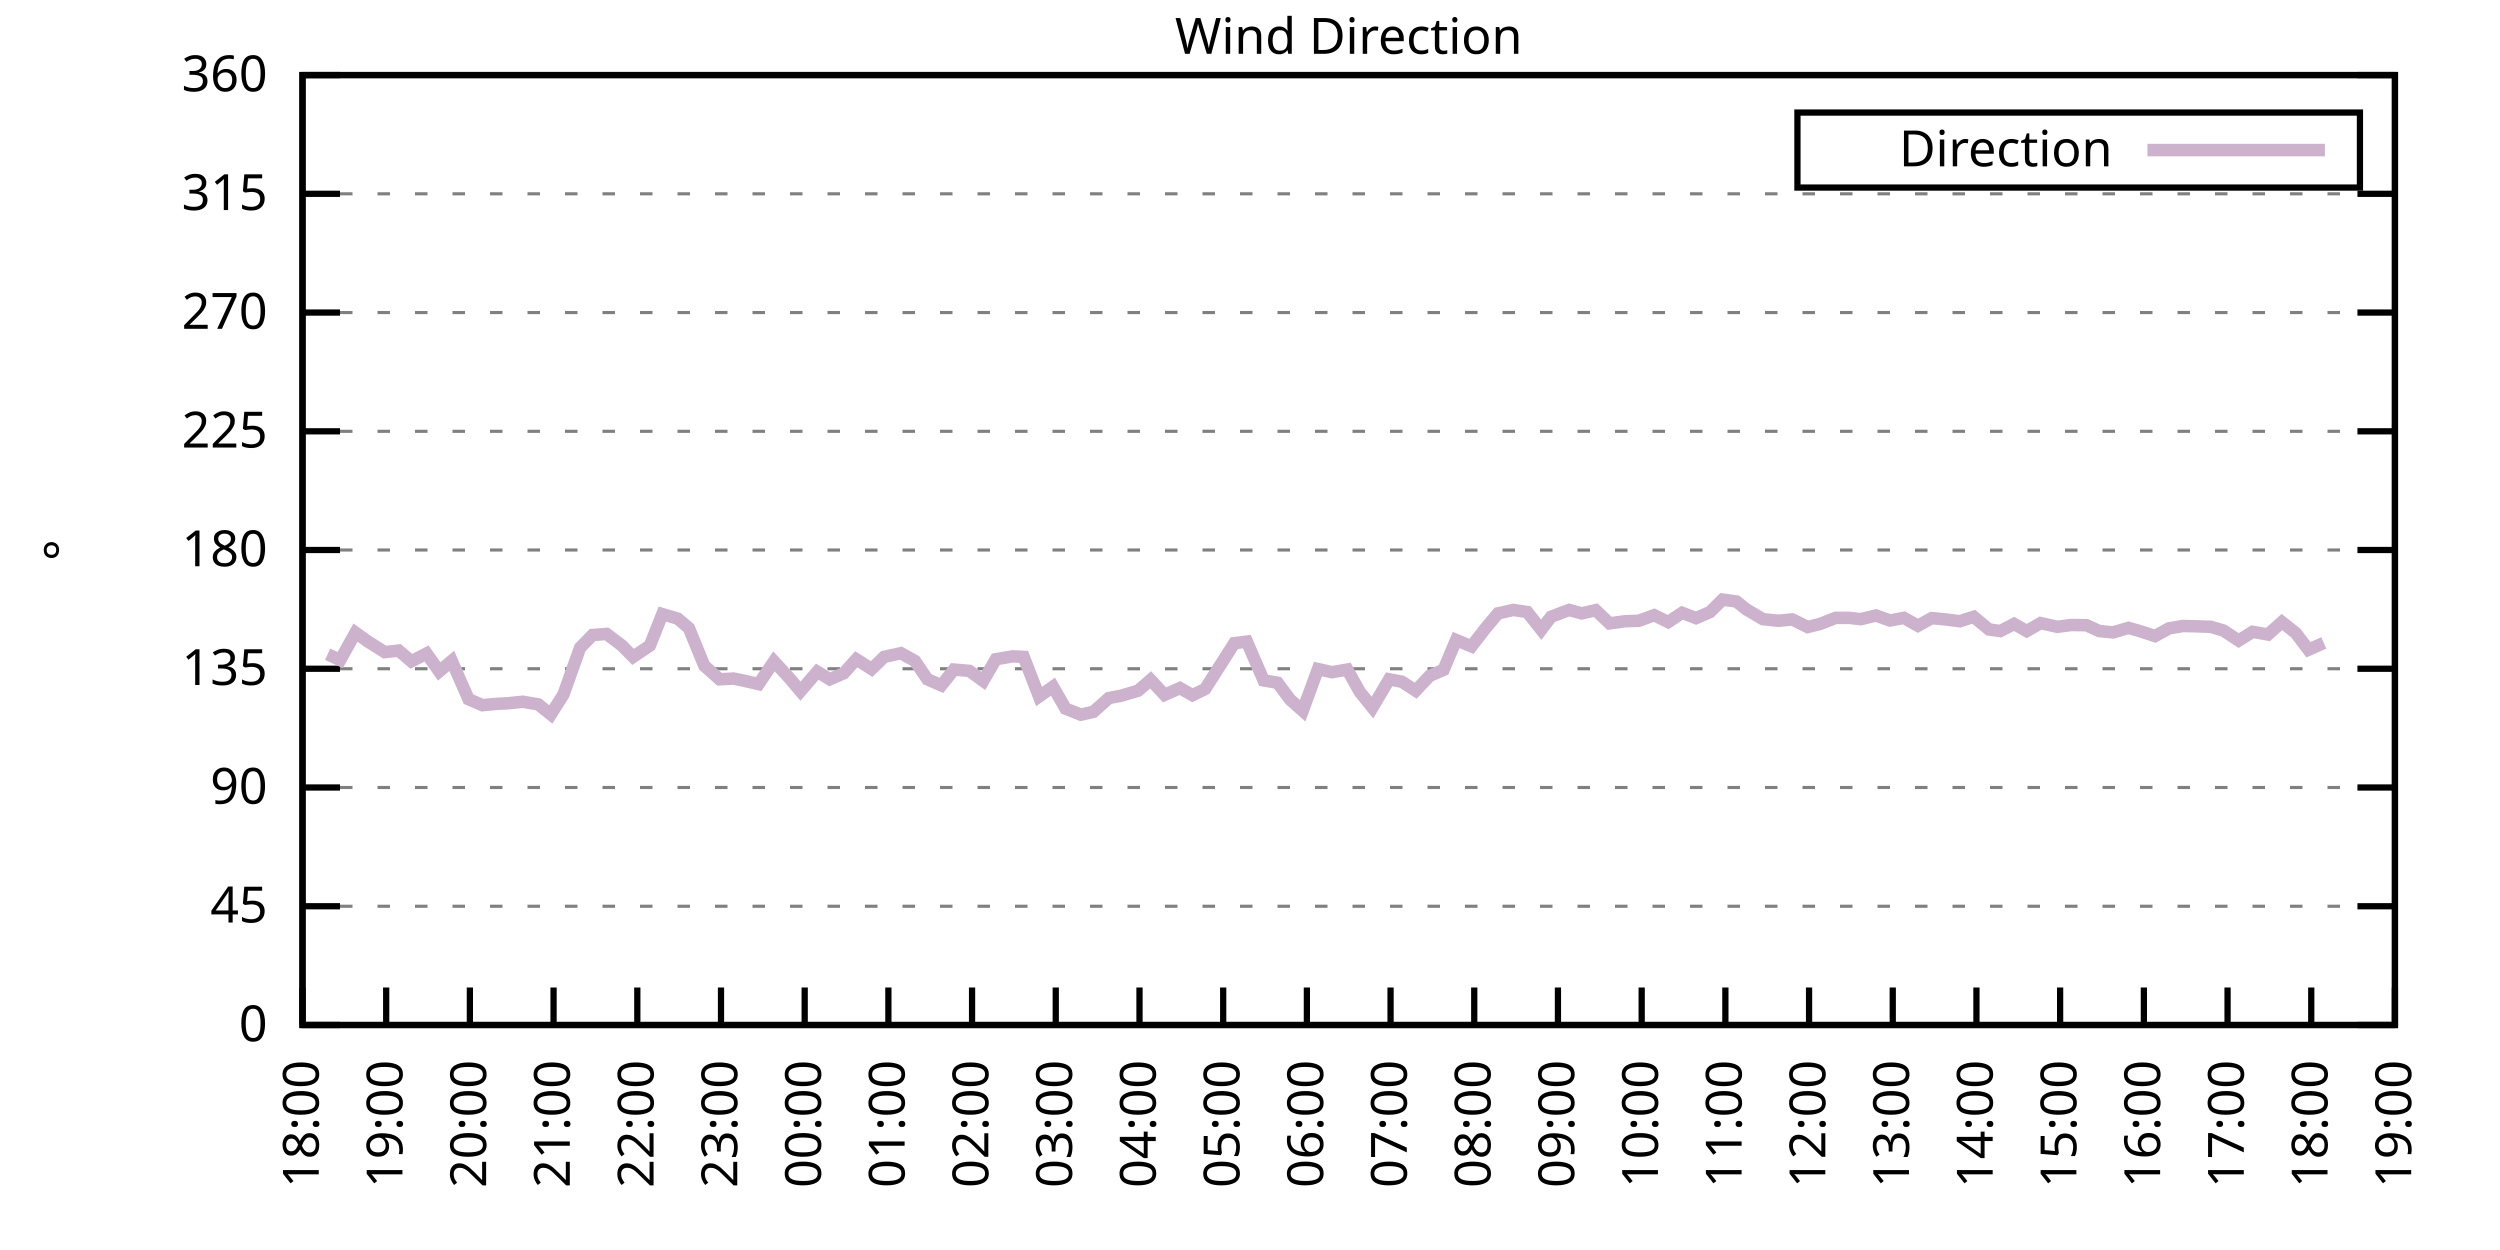
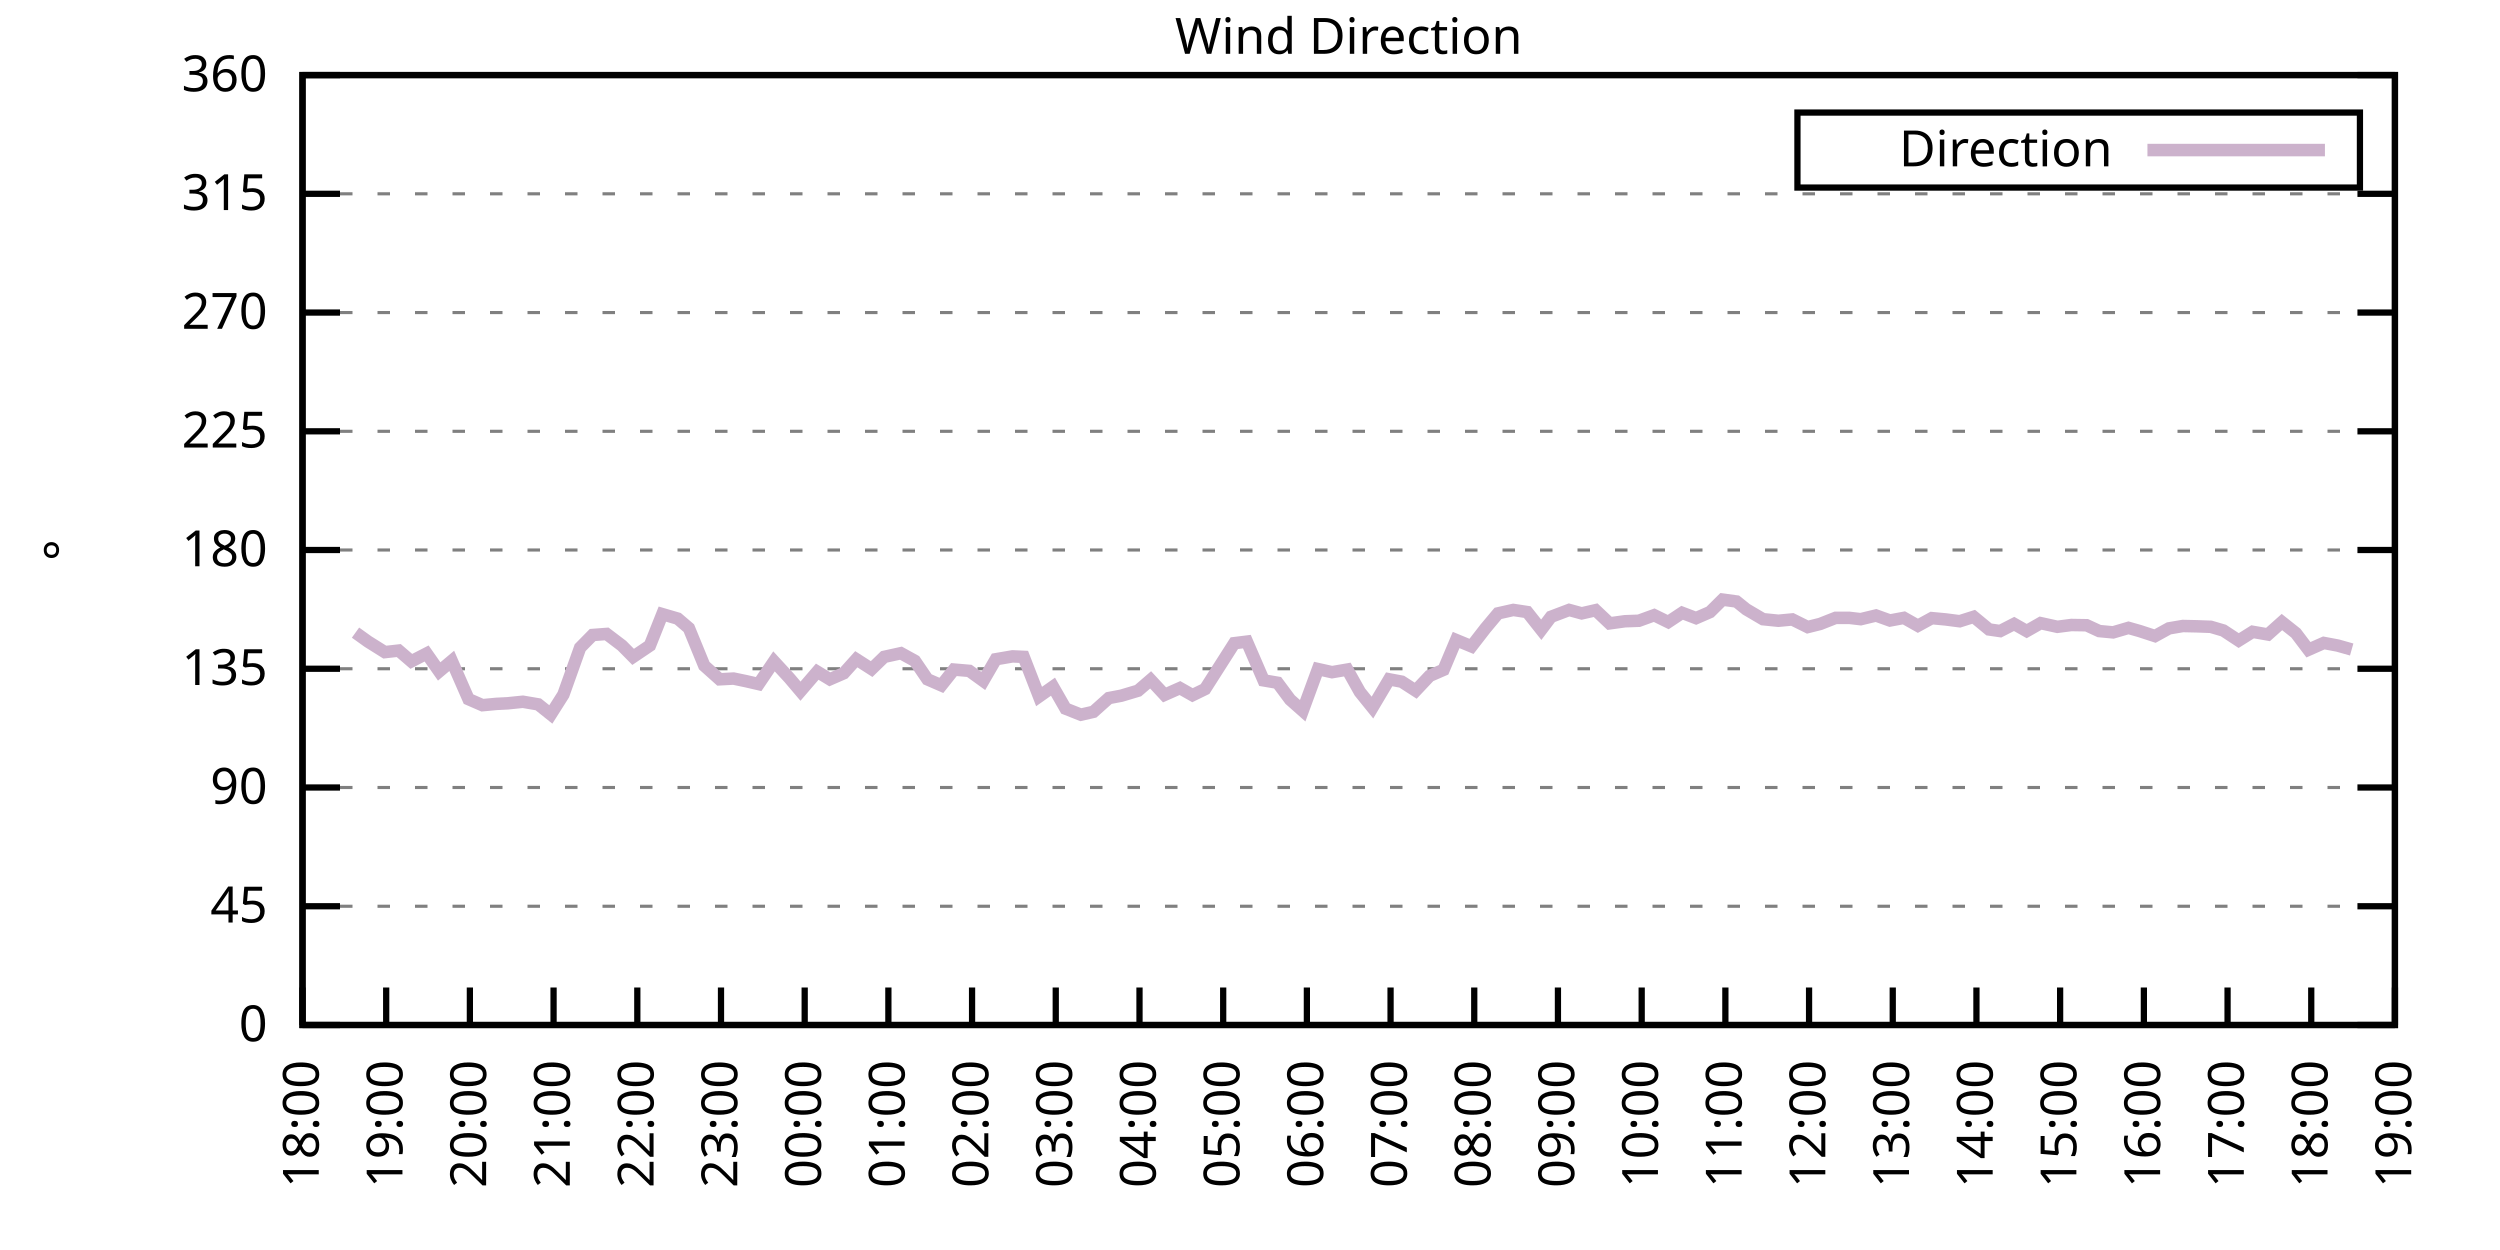
<svg xmlns="http://www.w3.org/2000/svg" xmlns:xlink="http://www.w3.org/1999/xlink" width="400" height="200" viewBox="0 0 400 200">
  <g id="gnuplot_canvas">
    <rect x="0" y="0" width="400" height="200" fill="none" />
    <defs>
      <circle id="gpDot" r="0.5" stroke-width="0.5" stroke="currentColor" />
      <path id="gpPt0" stroke-width="0.333" stroke="currentColor" d="M-1,0 h2 M0,-1 v2" />
      <path id="gpPt1" stroke-width="0.333" stroke="currentColor" d="M-1,-1 L1,1 M1,-1 L-1,1" />
      <path id="gpPt2" stroke-width="0.333" stroke="currentColor" d="M-1,0 L1,0 M0,-1 L0,1 M-1,-1 L1,1 M-1,1 L1,-1" />
      <rect id="gpPt3" stroke-width="0.333" stroke="currentColor" x="-1" y="-1" width="2" height="2" />
      <rect id="gpPt4" stroke-width="0.333" stroke="currentColor" fill="currentColor" x="-1" y="-1" width="2" height="2" />
      <circle id="gpPt5" stroke-width="0.333" stroke="currentColor" cx="0" cy="0" r="1" />
      <use xlink:href="#gpPt5" id="gpPt6" fill="currentColor" stroke="none" />
      <path id="gpPt7" stroke-width="0.333" stroke="currentColor" d="M0,-1.33 L-1.33,0.67 L1.33,0.67 z" />
      <use xlink:href="#gpPt7" id="gpPt8" fill="currentColor" stroke="none" />
      <use xlink:href="#gpPt7" id="gpPt9" stroke="currentColor" transform="rotate(180)" />
      <use xlink:href="#gpPt9" id="gpPt10" fill="currentColor" stroke="none" />
      <use xlink:href="#gpPt3" id="gpPt11" stroke="currentColor" transform="rotate(45)" />
      <use xlink:href="#gpPt11" id="gpPt12" fill="currentColor" stroke="none" />
      <path id="gpPt13" stroke-width="0.333" stroke="currentColor" d="M0,1.330 L1.265,0.411 L0.782,-1.067 L-0.782,-1.076 L-1.265,0.411 z" />
      <use xlink:href="#gpPt13" id="gpPt14" fill="currentColor" stroke="none" />
      <filter id="textbox" filterUnits="objectBoundingBox" x="0" y="0" height="1" width="1">
        <feFlood flood-color="white" flood-opacity="1" result="bgnd" />
        <feComposite in="SourceGraphic" in2="bgnd" operator="atop" />
      </filter>
      <filter id="greybox" filterUnits="objectBoundingBox" x="0" y="0" height="1" width="1">
        <feFlood flood-color="lightgrey" flood-opacity="1" result="grey" />
        <feComposite in="SourceGraphic" in2="grey" operator="atop" />
      </filter>
    </defs>
    <g fill="none" color="white" stroke="currentColor" stroke-width="1.00" stroke-linecap="butt" stroke-linejoin="miter">
</g>
    <g fill="none" color="black" stroke="currentColor" stroke-width="1.00" stroke-linecap="butt" stroke-linejoin="miter">
      <g stroke="none" shape-rendering="crispEdges">
        <polygon fill="rgb(255, 255, 255)" points="48.40,164.00 383.18,164.00 383.18,12.02 48.40,12.02 " />
      </g>
    </g>
    <g fill="none" color="black" stroke="currentColor" stroke-width="1.00" stroke-linecap="butt" stroke-linejoin="miter">
</g>
    <g fill="none" color="black" stroke="black" stroke-width="0.50" stroke-linecap="butt" stroke-linejoin="miter">
</g>
    <g fill="none" color="gray" stroke="currentColor" stroke-width="0.50" stroke-linecap="butt" stroke-linejoin="miter">
      <path stroke="gray" stroke-dasharray="2,4" class="gridline" d="M48.40,164.00 L383.19,164.00  " />
    </g>
    <g fill="none" color="gray" stroke="gray" stroke-width="1.00" stroke-linecap="butt" stroke-linejoin="miter">
</g>
    <g fill="none" color="black" stroke="currentColor" stroke-width="1.00" stroke-linecap="butt" stroke-linejoin="miter">
      <path stroke="black" d="M48.40,164.00 L54.40,164.00 M383.19,164.00 L377.19,164.00  " />
      <g transform="translate(42.80,166.60)" stroke="none" fill="black" font-family="Sans" font-size="8.00" text-anchor="end">
        <text>
          <tspan font-family="Sans"> 0</tspan>
        </text>
      </g>
    </g>
    <g fill="none" color="black" stroke="currentColor" stroke-width="1.00" stroke-linecap="butt" stroke-linejoin="miter">
</g>
    <g fill="none" color="black" stroke="black" stroke-width="0.50" stroke-linecap="butt" stroke-linejoin="miter">
</g>
    <g fill="none" color="gray" stroke="currentColor" stroke-width="0.50" stroke-linecap="butt" stroke-linejoin="miter">
      <path stroke="gray" stroke-dasharray="2,4" class="gridline" d="M48.40,145.00 L383.19,145.00  " />
    </g>
    <g fill="none" color="gray" stroke="gray" stroke-width="1.00" stroke-linecap="butt" stroke-linejoin="miter">
</g>
    <g fill="none" color="black" stroke="currentColor" stroke-width="1.00" stroke-linecap="butt" stroke-linejoin="miter">
      <path stroke="black" d="M48.40,145.00 L54.40,145.00 M383.19,145.00 L377.19,145.00  " />
      <g transform="translate(42.80,147.60)" stroke="none" fill="black" font-family="Sans" font-size="8.00" text-anchor="end">
        <text>
          <tspan font-family="Sans"> 45</tspan>
        </text>
      </g>
    </g>
    <g fill="none" color="black" stroke="currentColor" stroke-width="1.00" stroke-linecap="butt" stroke-linejoin="miter">
</g>
    <g fill="none" color="black" stroke="black" stroke-width="0.50" stroke-linecap="butt" stroke-linejoin="miter">
</g>
    <g fill="none" color="gray" stroke="currentColor" stroke-width="0.50" stroke-linecap="butt" stroke-linejoin="miter">
      <path stroke="gray" stroke-dasharray="2,4" class="gridline" d="M48.40,126.00 L383.19,126.00  " />
    </g>
    <g fill="none" color="gray" stroke="gray" stroke-width="1.00" stroke-linecap="butt" stroke-linejoin="miter">
</g>
    <g fill="none" color="black" stroke="currentColor" stroke-width="1.00" stroke-linecap="butt" stroke-linejoin="miter">
      <path stroke="black" d="M48.40,126.00 L54.40,126.00 M383.19,126.00 L377.19,126.00  " />
      <g transform="translate(42.80,128.60)" stroke="none" fill="black" font-family="Sans" font-size="8.00" text-anchor="end">
        <text>
          <tspan font-family="Sans"> 90</tspan>
        </text>
      </g>
    </g>
    <g fill="none" color="black" stroke="currentColor" stroke-width="1.00" stroke-linecap="butt" stroke-linejoin="miter">
</g>
    <g fill="none" color="black" stroke="black" stroke-width="0.50" stroke-linecap="butt" stroke-linejoin="miter">
</g>
    <g fill="none" color="gray" stroke="currentColor" stroke-width="0.50" stroke-linecap="butt" stroke-linejoin="miter">
      <path stroke="gray" stroke-dasharray="2,4" class="gridline" d="M48.40,107.00 L383.19,107.00  " />
    </g>
    <g fill="none" color="gray" stroke="gray" stroke-width="1.00" stroke-linecap="butt" stroke-linejoin="miter">
</g>
    <g fill="none" color="black" stroke="currentColor" stroke-width="1.00" stroke-linecap="butt" stroke-linejoin="miter">
      <path stroke="black" d="M48.40,107.00 L54.40,107.00 M383.19,107.00 L377.19,107.00  " />
      <g transform="translate(42.80,109.60)" stroke="none" fill="black" font-family="Sans" font-size="8.00" text-anchor="end">
        <text>
          <tspan font-family="Sans"> 135</tspan>
        </text>
      </g>
    </g>
    <g fill="none" color="black" stroke="currentColor" stroke-width="1.00" stroke-linecap="butt" stroke-linejoin="miter">
</g>
    <g fill="none" color="black" stroke="black" stroke-width="0.50" stroke-linecap="butt" stroke-linejoin="miter">
</g>
    <g fill="none" color="gray" stroke="currentColor" stroke-width="0.50" stroke-linecap="butt" stroke-linejoin="miter">
      <path stroke="gray" stroke-dasharray="2,4" class="gridline" d="M48.40,88.00 L383.19,88.00  " />
    </g>
    <g fill="none" color="gray" stroke="gray" stroke-width="1.00" stroke-linecap="butt" stroke-linejoin="miter">
</g>
    <g fill="none" color="black" stroke="currentColor" stroke-width="1.00" stroke-linecap="butt" stroke-linejoin="miter">
      <path stroke="black" d="M48.40,88.00 L54.40,88.00 M383.19,88.00 L377.19,88.00  " />
      <g transform="translate(42.80,90.60)" stroke="none" fill="black" font-family="Sans" font-size="8.00" text-anchor="end">
        <text>
          <tspan font-family="Sans"> 180</tspan>
        </text>
      </g>
    </g>
    <g fill="none" color="black" stroke="currentColor" stroke-width="1.00" stroke-linecap="butt" stroke-linejoin="miter">
</g>
    <g fill="none" color="black" stroke="black" stroke-width="0.50" stroke-linecap="butt" stroke-linejoin="miter">
</g>
    <g fill="none" color="gray" stroke="currentColor" stroke-width="0.50" stroke-linecap="butt" stroke-linejoin="miter">
      <path stroke="gray" stroke-dasharray="2,4" class="gridline" d="M48.40,69.01 L383.19,69.01  " />
    </g>
    <g fill="none" color="gray" stroke="gray" stroke-width="1.00" stroke-linecap="butt" stroke-linejoin="miter">
</g>
    <g fill="none" color="black" stroke="currentColor" stroke-width="1.00" stroke-linecap="butt" stroke-linejoin="miter">
      <path stroke="black" d="M48.40,69.01 L54.40,69.01 M383.19,69.01 L377.19,69.01  " />
      <g transform="translate(42.80,71.61)" stroke="none" fill="black" font-family="Sans" font-size="8.00" text-anchor="end">
        <text>
          <tspan font-family="Sans"> 225</tspan>
        </text>
      </g>
    </g>
    <g fill="none" color="black" stroke="currentColor" stroke-width="1.00" stroke-linecap="butt" stroke-linejoin="miter">
</g>
    <g fill="none" color="black" stroke="black" stroke-width="0.50" stroke-linecap="butt" stroke-linejoin="miter">
</g>
    <g fill="none" color="gray" stroke="currentColor" stroke-width="0.50" stroke-linecap="butt" stroke-linejoin="miter">
      <path stroke="gray" stroke-dasharray="2,4" class="gridline" d="M48.40,50.01 L383.19,50.01  " />
    </g>
    <g fill="none" color="gray" stroke="gray" stroke-width="1.00" stroke-linecap="butt" stroke-linejoin="miter">
</g>
    <g fill="none" color="black" stroke="currentColor" stroke-width="1.00" stroke-linecap="butt" stroke-linejoin="miter">
      <path stroke="black" d="M48.40,50.01 L54.40,50.01 M383.19,50.01 L377.19,50.01  " />
      <g transform="translate(42.80,52.61)" stroke="none" fill="black" font-family="Sans" font-size="8.00" text-anchor="end">
        <text>
          <tspan font-family="Sans"> 270</tspan>
        </text>
      </g>
    </g>
    <g fill="none" color="black" stroke="currentColor" stroke-width="1.00" stroke-linecap="butt" stroke-linejoin="miter">
</g>
    <g fill="none" color="black" stroke="black" stroke-width="0.50" stroke-linecap="butt" stroke-linejoin="miter">
</g>
    <g fill="none" color="gray" stroke="currentColor" stroke-width="0.50" stroke-linecap="butt" stroke-linejoin="miter">
      <path stroke="gray" stroke-dasharray="2,4" class="gridline" d="M48.40,31.01 L383.19,31.01  " />
    </g>
    <g fill="none" color="gray" stroke="gray" stroke-width="1.00" stroke-linecap="butt" stroke-linejoin="miter">
</g>
    <g fill="none" color="black" stroke="currentColor" stroke-width="1.00" stroke-linecap="butt" stroke-linejoin="miter">
      <path stroke="black" d="M48.40,31.01 L54.40,31.01 M383.19,31.01 L377.19,31.01  " />
      <g transform="translate(42.80,33.61)" stroke="none" fill="black" font-family="Sans" font-size="8.00" text-anchor="end">
        <text>
          <tspan font-family="Sans"> 315</tspan>
        </text>
      </g>
    </g>
    <g fill="none" color="black" stroke="currentColor" stroke-width="1.00" stroke-linecap="butt" stroke-linejoin="miter">
</g>
    <g fill="none" color="black" stroke="black" stroke-width="0.50" stroke-linecap="butt" stroke-linejoin="miter">
</g>
    <g fill="none" color="gray" stroke="currentColor" stroke-width="0.50" stroke-linecap="butt" stroke-linejoin="miter">
      <path stroke="gray" stroke-dasharray="2,4" class="gridline" d="M48.40,12.01 L383.19,12.01  " />
    </g>
    <g fill="none" color="gray" stroke="gray" stroke-width="1.00" stroke-linecap="butt" stroke-linejoin="miter">
</g>
    <g fill="none" color="black" stroke="currentColor" stroke-width="1.00" stroke-linecap="butt" stroke-linejoin="miter">
      <path stroke="black" d="M48.40,12.01 L54.40,12.01 M383.19,12.01 L377.19,12.01  " />
      <g transform="translate(42.80,14.61)" stroke="none" fill="black" font-family="Sans" font-size="8.00" text-anchor="end">
        <text>
          <tspan font-family="Sans"> 360</tspan>
        </text>
      </g>
    </g>
    <g fill="none" color="black" stroke="currentColor" stroke-width="1.00" stroke-linecap="butt" stroke-linejoin="miter">
      <path stroke="black" d="M48.40,164.00 L48.40,158.00  " />
      <g transform="translate(51.00,169.60) rotate(270.00)" stroke="none" fill="black" font-family="Sans" font-size="8.00" text-anchor="end">
        <text>
          <tspan font-family="Sans">18:00</tspan>
        </text>
      </g>
    </g>
    <g fill="none" color="black" stroke="currentColor" stroke-width="1.00" stroke-linecap="butt" stroke-linejoin="miter">
      <path stroke="black" d="M61.79,164.00 L61.79,158.00  " />
      <g transform="translate(64.39,169.60) rotate(270.00)" stroke="none" fill="black" font-family="Sans" font-size="8.00" text-anchor="end">
        <text>
          <tspan font-family="Sans">19:00</tspan>
        </text>
      </g>
    </g>
    <g fill="none" color="black" stroke="currentColor" stroke-width="1.00" stroke-linecap="butt" stroke-linejoin="miter">
      <path stroke="black" d="M75.18,164.00 L75.18,158.00  " />
      <g transform="translate(77.78,169.60) rotate(270.00)" stroke="none" fill="black" font-family="Sans" font-size="8.00" text-anchor="end">
        <text>
          <tspan font-family="Sans">20:00</tspan>
        </text>
      </g>
    </g>
    <g fill="none" color="black" stroke="currentColor" stroke-width="1.00" stroke-linecap="butt" stroke-linejoin="miter">
      <path stroke="black" d="M88.57,164.00 L88.57,158.00  " />
      <g transform="translate(91.17,169.60) rotate(270.00)" stroke="none" fill="black" font-family="Sans" font-size="8.00" text-anchor="end">
        <text>
          <tspan font-family="Sans">21:00</tspan>
        </text>
      </g>
    </g>
    <g fill="none" color="black" stroke="currentColor" stroke-width="1.00" stroke-linecap="butt" stroke-linejoin="miter">
      <path stroke="black" d="M101.97,164.00 L101.97,158.00  " />
      <g transform="translate(104.57,169.60) rotate(270.00)" stroke="none" fill="black" font-family="Sans" font-size="8.00" text-anchor="end">
        <text>
          <tspan font-family="Sans">22:00</tspan>
        </text>
      </g>
    </g>
    <g fill="none" color="black" stroke="currentColor" stroke-width="1.00" stroke-linecap="butt" stroke-linejoin="miter">
      <path stroke="black" d="M115.36,164.00 L115.36,158.00  " />
      <g transform="translate(117.96,169.60) rotate(270.00)" stroke="none" fill="black" font-family="Sans" font-size="8.00" text-anchor="end">
        <text>
          <tspan font-family="Sans">23:00</tspan>
        </text>
      </g>
    </g>
    <g fill="none" color="black" stroke="currentColor" stroke-width="1.00" stroke-linecap="butt" stroke-linejoin="miter">
      <path stroke="black" d="M128.75,164.00 L128.75,158.00  " />
      <g transform="translate(131.35,169.60) rotate(270.00)" stroke="none" fill="black" font-family="Sans" font-size="8.00" text-anchor="end">
        <text>
          <tspan font-family="Sans">00:00</tspan>
        </text>
      </g>
    </g>
    <g fill="none" color="black" stroke="currentColor" stroke-width="1.00" stroke-linecap="butt" stroke-linejoin="miter">
      <path stroke="black" d="M142.14,164.00 L142.14,158.00  " />
      <g transform="translate(144.74,169.60) rotate(270.00)" stroke="none" fill="black" font-family="Sans" font-size="8.00" text-anchor="end">
        <text>
          <tspan font-family="Sans">01:00</tspan>
        </text>
      </g>
    </g>
    <g fill="none" color="black" stroke="currentColor" stroke-width="1.00" stroke-linecap="butt" stroke-linejoin="miter">
      <path stroke="black" d="M155.53,164.00 L155.53,158.00  " />
      <g transform="translate(158.13,169.60) rotate(270.00)" stroke="none" fill="black" font-family="Sans" font-size="8.00" text-anchor="end">
        <text>
          <tspan font-family="Sans">02:00</tspan>
        </text>
      </g>
    </g>
    <g fill="none" color="black" stroke="currentColor" stroke-width="1.00" stroke-linecap="butt" stroke-linejoin="miter">
      <path stroke="black" d="M168.92,164.00 L168.92,158.00  " />
      <g transform="translate(171.52,169.60) rotate(270.00)" stroke="none" fill="black" font-family="Sans" font-size="8.00" text-anchor="end">
        <text>
          <tspan font-family="Sans">03:00</tspan>
        </text>
      </g>
    </g>
    <g fill="none" color="black" stroke="currentColor" stroke-width="1.00" stroke-linecap="butt" stroke-linejoin="miter">
      <path stroke="black" d="M182.32,164.00 L182.32,158.00  " />
      <g transform="translate(184.92,169.60) rotate(270.00)" stroke="none" fill="black" font-family="Sans" font-size="8.00" text-anchor="end">
        <text>
          <tspan font-family="Sans">04:00</tspan>
        </text>
      </g>
    </g>
    <g fill="none" color="black" stroke="currentColor" stroke-width="1.00" stroke-linecap="butt" stroke-linejoin="miter">
      <path stroke="black" d="M195.71,164.00 L195.71,158.00  " />
      <g transform="translate(198.31,169.60) rotate(270.00)" stroke="none" fill="black" font-family="Sans" font-size="8.00" text-anchor="end">
        <text>
          <tspan font-family="Sans">05:00</tspan>
        </text>
      </g>
    </g>
    <g fill="none" color="black" stroke="currentColor" stroke-width="1.00" stroke-linecap="butt" stroke-linejoin="miter">
      <path stroke="black" d="M209.10,164.00 L209.10,158.00  " />
      <g transform="translate(211.70,169.60) rotate(270.00)" stroke="none" fill="black" font-family="Sans" font-size="8.00" text-anchor="end">
        <text>
          <tspan font-family="Sans">06:00</tspan>
        </text>
      </g>
    </g>
    <g fill="none" color="black" stroke="currentColor" stroke-width="1.00" stroke-linecap="butt" stroke-linejoin="miter">
      <path stroke="black" d="M222.49,164.00 L222.49,158.00  " />
      <g transform="translate(225.09,169.60) rotate(270.00)" stroke="none" fill="black" font-family="Sans" font-size="8.00" text-anchor="end">
        <text>
          <tspan font-family="Sans">07:00</tspan>
        </text>
      </g>
    </g>
    <g fill="none" color="black" stroke="currentColor" stroke-width="1.00" stroke-linecap="butt" stroke-linejoin="miter">
      <path stroke="black" d="M235.88,164.00 L235.88,158.00  " />
      <g transform="translate(238.48,169.60) rotate(270.00)" stroke="none" fill="black" font-family="Sans" font-size="8.00" text-anchor="end">
        <text>
          <tspan font-family="Sans">08:00</tspan>
        </text>
      </g>
    </g>
    <g fill="none" color="black" stroke="currentColor" stroke-width="1.00" stroke-linecap="butt" stroke-linejoin="miter">
      <path stroke="black" d="M249.27,164.00 L249.27,158.00  " />
      <g transform="translate(251.87,169.60) rotate(270.00)" stroke="none" fill="black" font-family="Sans" font-size="8.00" text-anchor="end">
        <text>
          <tspan font-family="Sans">09:00</tspan>
        </text>
      </g>
    </g>
    <g fill="none" color="black" stroke="currentColor" stroke-width="1.00" stroke-linecap="butt" stroke-linejoin="miter">
      <path stroke="black" d="M262.67,164.00 L262.67,158.00  " />
      <g transform="translate(265.27,169.60) rotate(270.00)" stroke="none" fill="black" font-family="Sans" font-size="8.00" text-anchor="end">
        <text>
          <tspan font-family="Sans">10:00</tspan>
        </text>
      </g>
    </g>
    <g fill="none" color="black" stroke="currentColor" stroke-width="1.00" stroke-linecap="butt" stroke-linejoin="miter">
      <path stroke="black" d="M276.06,164.00 L276.06,158.00  " />
      <g transform="translate(278.66,169.60) rotate(270.00)" stroke="none" fill="black" font-family="Sans" font-size="8.00" text-anchor="end">
        <text>
          <tspan font-family="Sans">11:00</tspan>
        </text>
      </g>
    </g>
    <g fill="none" color="black" stroke="currentColor" stroke-width="1.00" stroke-linecap="butt" stroke-linejoin="miter">
      <path stroke="black" d="M289.45,164.00 L289.45,158.00  " />
      <g transform="translate(292.05,169.60) rotate(270.00)" stroke="none" fill="black" font-family="Sans" font-size="8.00" text-anchor="end">
        <text>
          <tspan font-family="Sans">12:00</tspan>
        </text>
      </g>
    </g>
    <g fill="none" color="black" stroke="currentColor" stroke-width="1.00" stroke-linecap="butt" stroke-linejoin="miter">
      <path stroke="black" d="M302.84,164.00 L302.84,158.00  " />
      <g transform="translate(305.44,169.60) rotate(270.00)" stroke="none" fill="black" font-family="Sans" font-size="8.00" text-anchor="end">
        <text>
          <tspan font-family="Sans">13:00</tspan>
        </text>
      </g>
    </g>
    <g fill="none" color="black" stroke="currentColor" stroke-width="1.00" stroke-linecap="butt" stroke-linejoin="miter">
      <path stroke="black" d="M316.23,164.00 L316.23,158.00  " />
      <g transform="translate(318.83,169.60) rotate(270.00)" stroke="none" fill="black" font-family="Sans" font-size="8.00" text-anchor="end">
        <text>
          <tspan font-family="Sans">14:00</tspan>
        </text>
      </g>
    </g>
    <g fill="none" color="black" stroke="currentColor" stroke-width="1.00" stroke-linecap="butt" stroke-linejoin="miter">
      <path stroke="black" d="M329.62,164.00 L329.62,158.00  " />
      <g transform="translate(332.22,169.60) rotate(270.00)" stroke="none" fill="black" font-family="Sans" font-size="8.00" text-anchor="end">
        <text>
          <tspan font-family="Sans">15:00</tspan>
        </text>
      </g>
    </g>
    <g fill="none" color="black" stroke="currentColor" stroke-width="1.00" stroke-linecap="butt" stroke-linejoin="miter">
      <path stroke="black" d="M343.02,164.00 L343.02,158.00  " />
      <g transform="translate(345.62,169.60) rotate(270.00)" stroke="none" fill="black" font-family="Sans" font-size="8.00" text-anchor="end">
        <text>
          <tspan font-family="Sans">16:00</tspan>
        </text>
      </g>
    </g>
    <g fill="none" color="black" stroke="currentColor" stroke-width="1.00" stroke-linecap="butt" stroke-linejoin="miter">
      <path stroke="black" d="M356.41,164.00 L356.41,158.00  " />
      <g transform="translate(359.01,169.60) rotate(270.00)" stroke="none" fill="black" font-family="Sans" font-size="8.00" text-anchor="end">
        <text>
          <tspan font-family="Sans">17:00</tspan>
        </text>
      </g>
    </g>
    <g fill="none" color="black" stroke="currentColor" stroke-width="1.00" stroke-linecap="butt" stroke-linejoin="miter">
      <path stroke="black" d="M369.80,164.00 L369.80,158.00  " />
      <g transform="translate(372.40,169.60) rotate(270.00)" stroke="none" fill="black" font-family="Sans" font-size="8.00" text-anchor="end">
        <text>
          <tspan font-family="Sans">18:00</tspan>
        </text>
      </g>
    </g>
    <g fill="none" color="black" stroke="currentColor" stroke-width="1.00" stroke-linecap="butt" stroke-linejoin="miter">
      <path stroke="black" d="M383.19,164.00 L383.19,158.00  " />
      <g transform="translate(385.79,169.60) rotate(270.00)" stroke="none" fill="black" font-family="Sans" font-size="8.00" text-anchor="end">
        <text>
          <tspan font-family="Sans">19:00</tspan>
        </text>
      </g>
    </g>
    <g fill="none" color="black" stroke="currentColor" stroke-width="1.00" stroke-linecap="butt" stroke-linejoin="miter">
</g>
    <g fill="none" color="black" stroke="currentColor" stroke-width="1.00" stroke-linecap="butt" stroke-linejoin="miter">
      <path stroke="black" d="M48.40,12.01 L48.40,164.00 L383.19,164.00 L383.19,12.01 L48.40,12.01 Z  " />
    </g>
    <g fill="none" color="black" stroke="currentColor" stroke-width="1.00" stroke-linecap="butt" stroke-linejoin="miter">
</g>
    <g fill="none" color="black" stroke="currentColor" stroke-width="1.00" stroke-linecap="butt" stroke-linejoin="miter">
      <path stroke="black" d="M287.59,30.01 L287.59,18.01 L377.59,18.01 L377.59,30.01 L287.59,30.01 Z  " />
    </g>
    <g id="Wind_direction_plot_1">
      <g fill="none" color="white" stroke="black" stroke-width="2.00" stroke-linecap="butt" stroke-linejoin="miter">
</g>
      <g fill="none" color="black" stroke="currentColor" stroke-width="2.00" stroke-linecap="butt" stroke-linejoin="miter">
        <g transform="translate(337.99,26.61)" stroke="none" fill="black" font-family="Sans" font-size="8.00" text-anchor="end">
          <text>
            <tspan font-family="Sans">Direction</tspan>
          </text>
        </g>
      </g>
      <g fill="none" color="black" stroke="currentColor" stroke-width="2.00" stroke-linecap="butt" stroke-linejoin="miter">
-         <path stroke="rgb(204, 178, 204)" d="M343.59,24.01 L371.99,24.01 M52.42,104.68 L54.43,105.61 L56.88,101.22 L58.89,102.66 L61.57,104.34 L63.80,104.09   L65.81,105.82 L68.26,104.56 L70.27,107.43 L72.28,105.74 L74.96,111.86 L77.19,112.83 L79.42,112.62 L81.21,112.53   L83.66,112.28 L86.12,112.70 L88.13,114.31 L90.14,111.14 L92.82,103.63 L94.82,101.60 L97.06,101.43 L99.51,103.29   L101.30,105.10 L103.98,103.29 L105.98,98.26 L108.44,98.98 L110.22,100.50 L112.68,106.50 L115.13,108.69 L117.37,108.57   L119.38,108.99 L121.38,109.45 L123.84,105.82 L126.29,108.48 L128.08,110.59 L130.76,107.47 L132.77,108.69 L135.00,107.72   L137.01,105.48 L139.46,107.05 L141.47,105.10 L144.15,104.51 L146.38,105.74 L148.39,108.69 L150.62,109.66 L152.63,107.13   L155.09,107.34 L157.32,108.95 L159.33,105.48 L162.01,105.02 L163.79,105.10 L166.25,111.44 L168.48,109.87 L170.49,113.38   L172.94,114.35 L174.95,113.89 L177.41,111.69 L179.41,111.31 L182.09,110.51 L184.10,108.78 L186.33,111.18 L188.79,110.09   L190.80,111.23 L192.81,110.25 L197.49,102.91 L199.50,102.66 L202.18,108.86 L204.41,109.24 L206.42,111.94 L208.43,113.72   L210.88,107.05 L213.12,107.55 L215.57,107.13 L217.58,110.72 L219.59,113.21 L222.27,108.69 L224.28,109.07 L226.51,110.51   L228.74,108.14 L230.97,107.17 L232.98,102.40 L235.44,103.42 L237.67,100.54 L239.68,98.14 L242.13,97.59 L244.36,97.93   L246.60,100.76 L248.16,98.69 L251.06,97.59 L253.07,98.14 L255.30,97.63 L257.53,99.74 L259.99,99.40 L262.22,99.32   L264.67,98.43 L266.91,99.53 L269.14,98.05 L271.37,98.90 L273.60,97.93 L275.61,95.94 L277.84,96.24 L279.41,97.50   L282.08,99.07 L284.54,99.32 L286.77,99.11 L289.23,100.33 L291.23,99.83 L293.69,98.86 L295.92,98.86 L297.71,99.07   L300.16,98.48 L302.39,99.28 L304.63,98.86 L306.86,100.12 L309.09,98.90 L311.32,99.11 L313.55,99.40 L315.79,98.69   L318.24,100.71 L320.03,100.97 L322.26,99.83 L324.27,100.97 L326.50,99.70 L329.18,100.29 L331.41,100.00 L333.86,100.04   L335.87,100.97 L338.10,101.18 L340.56,100.46 L342.35,100.97 L344.80,101.77 L347.03,100.54 L349.26,100.16 L351.50,100.21   L353.73,100.29 L355.74,100.88 L358.19,102.49 L360.42,101.09 L362.88,101.52 L365.11,99.53 L367.34,101.30 L369.35,103.96   L371.81,102.87  " />
+         <path stroke="rgb(204, 178, 204)" d="M343.59,24.01 L371.99,24.01 M56.88,101.22 L58.89,102.66 L61.57,104.34 L63.80,104.09 L65.81,105.82 L68.26,104.56   L70.27,107.43 L72.28,105.74 L74.96,111.86 L77.19,112.83 L79.42,112.62 L81.21,112.53 L83.66,112.28 L86.12,112.70   L88.13,114.31 L90.14,111.14 L92.82,103.63 L94.82,101.60 L97.06,101.43 L99.51,103.29 L101.30,105.10 L103.98,103.29   L105.98,98.26 L108.44,98.98 L110.22,100.50 L112.68,106.50 L115.13,108.69 L117.37,108.57 L119.38,108.99 L121.38,109.45   L123.84,105.82 L126.29,108.48 L128.08,110.59 L130.76,107.47 L132.77,108.69 L135.00,107.72 L137.01,105.48 L139.46,107.05   L141.47,105.10 L144.15,104.51 L146.38,105.74 L148.39,108.69 L150.62,109.66 L152.63,107.13 L155.09,107.34 L157.32,108.95   L159.33,105.48 L162.01,105.02 L163.79,105.10 L166.25,111.44 L168.48,109.87 L170.49,113.38 L172.94,114.35 L174.95,113.89   L177.41,111.69 L179.41,111.31 L182.09,110.51 L184.10,108.78 L186.33,111.18 L188.79,110.09 L190.80,111.23 L192.81,110.25   L197.49,102.91 L199.50,102.66 L202.18,108.86 L204.41,109.24 L206.42,111.94 L208.43,113.72 L210.88,107.05 L213.12,107.55   L215.57,107.13 L217.58,110.72 L219.59,113.21 L222.27,108.69 L224.28,109.07 L226.51,110.51 L228.74,108.14 L230.97,107.17   L232.98,102.40 L235.44,103.42 L237.67,100.54 L239.68,98.14 L242.13,97.59 L244.36,97.93 L246.60,100.76 L248.16,98.69   L251.06,97.59 L253.07,98.14 L255.30,97.63 L257.53,99.74 L259.99,99.40 L262.22,99.32 L264.67,98.43 L266.91,99.53   L269.14,98.05 L271.37,98.90 L273.60,97.93 L275.61,95.94 L277.84,96.24 L279.41,97.50 L282.08,99.07 L284.54,99.32   L286.77,99.11 L289.23,100.33 L291.23,99.83 L293.69,98.86 L295.92,98.86 L297.71,99.07 L300.16,98.48 L302.39,99.28   L304.63,98.86 L306.86,100.12 L309.09,98.90 L311.32,99.11 L313.55,99.40 L315.79,98.69 L318.24,100.71 L320.03,100.97   L322.26,99.83 L324.27,100.97 L326.50,99.70 L329.18,100.29 L331.41,100.00 L333.86,100.04 L335.87,100.97 L338.10,101.18   L340.56,100.46 L342.35,100.97 L344.80,101.77 L347.03,100.54 L349.26,100.16 L351.50,100.21 L353.73,100.29 L355.74,100.88   L358.19,102.49 L360.42,101.09 L362.88,101.52 L365.11,99.53 L367.34,101.30 L369.35,103.96 L371.81,102.87 L374.04,103.29   L376.27,103.92  " />
      </g>
    </g>
    <g fill="none" color="black" stroke="currentColor" stroke-width="2.00" stroke-linecap="butt" stroke-linejoin="miter">
</g>
    <g fill="none" color="black" stroke="black" stroke-width="1.00" stroke-linecap="butt" stroke-linejoin="miter">
</g>
    <g fill="none" color="black" stroke="currentColor" stroke-width="1.00" stroke-linecap="butt" stroke-linejoin="miter">
      <path stroke="black" d="M48.40,12.01 L48.40,164.00 L383.19,164.00 L383.19,12.01 L48.40,12.01 Z  " />
      <g transform="translate(12.80,88.01) rotate(270.00)" stroke="none" fill="black" font-family="Sans" font-size="8.00" text-anchor="middle">
        <text>
          <tspan font-family="Sans">°</tspan>
        </text>
      </g>
    </g>
    <g fill="none" color="black" stroke="currentColor" stroke-width="1.00" stroke-linecap="butt" stroke-linejoin="miter">
</g>
    <g fill="none" color="black" stroke="currentColor" stroke-width="1.00" stroke-linecap="butt" stroke-linejoin="miter">
      <g transform="translate(215.79,8.61)" stroke="none" fill="black" font-family="Sans" font-size="8.00" text-anchor="middle">
        <text>
          <tspan font-family="Sans">Wind Direction</tspan>
        </text>
      </g>
    </g>
    <g fill="none" color="black" stroke="currentColor" stroke-width="1.00" stroke-linecap="butt" stroke-linejoin="miter">
</g>
  </g>
</svg>
